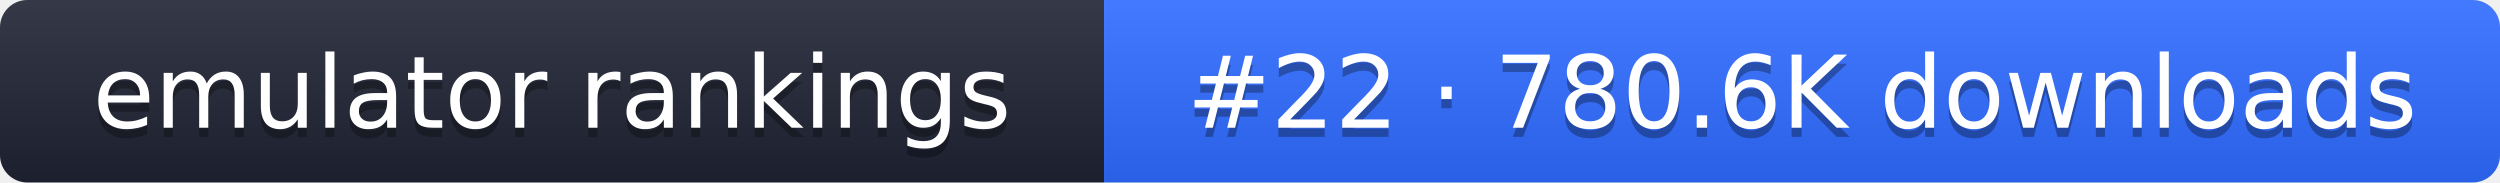
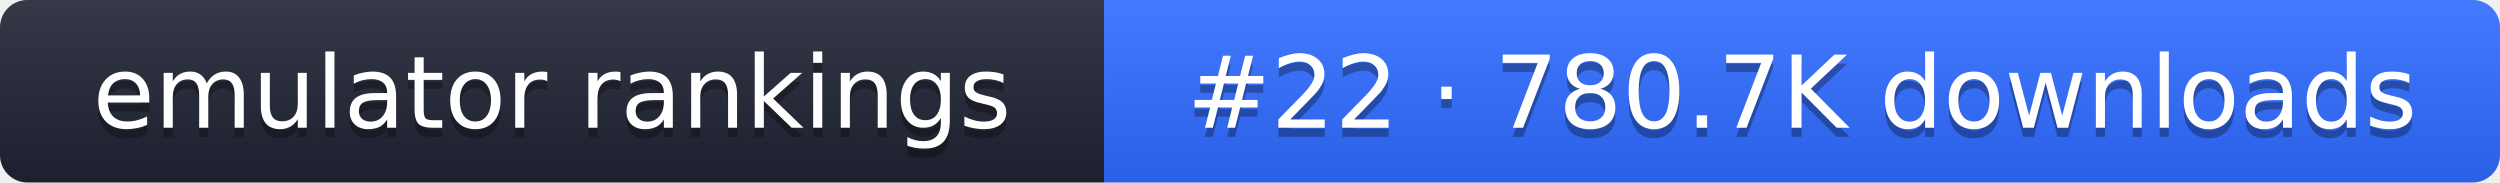
- <svg xmlns="http://www.w3.org/2000/svg" width="274" height="20" role="img" aria-label="emulator rankings: #22 · 780.6K downloads">
+ <svg xmlns="http://www.w3.org/2000/svg" width="274" height="20" role="img" aria-label="emulator rankings: #22 · 780.7K downloads">
  <linearGradient id="g" x2="0" y2="100%">
    <stop offset="0" stop-color="#fff" stop-opacity=".1" />
    <stop offset="1" stop-opacity=".1" />
  </linearGradient>
  <clipPath id="r">
    <rect width="274" height="20" rx="3" fill="#fff" />
  </clipPath>
  <g clip-path="url(#r)">
    <rect width="121" height="20" fill="#1f2433" />
    <rect x="121" width="153" height="20" fill="#2f6bff" />
    <rect width="274" height="20" fill="url(#g)" />
  </g>
  <g fill="#fff" text-anchor="middle" font-family="Verdana,DejaVu Sans,sans-serif" font-size="11">
    <text x="60.5" y="15" fill="#010101" fill-opacity=".3">emulator rankings</text>
    <text x="60.5" y="14">emulator rankings</text>
-     <text x="197.5" y="15" fill="#010101" fill-opacity=".3">#22 · 780.6K downloads</text>
-     <text x="197.5" y="14">#22 · 780.6K downloads</text>
+     <text x="197.5" y="15" fill="#010101" fill-opacity=".3">#22 · 780.7K downloads</text>
+     <text x="197.5" y="14">#22 · 780.7K downloads</text>
  </g>
</svg>
